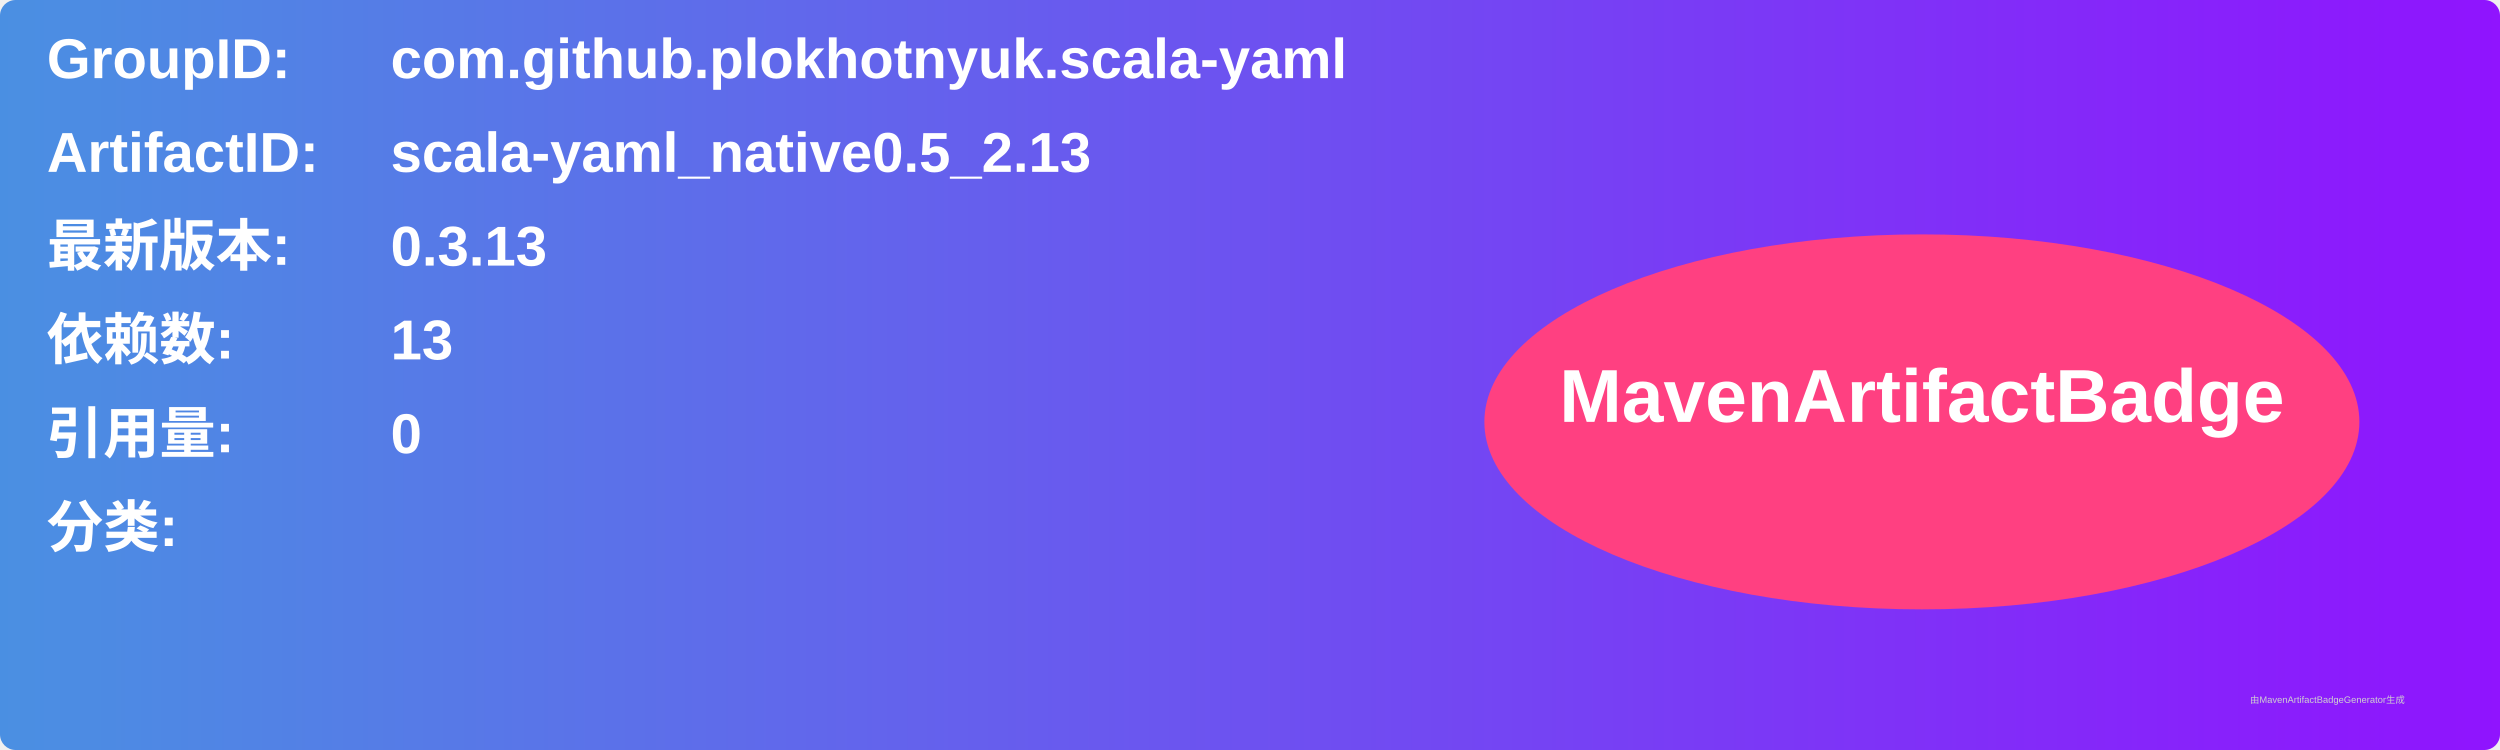
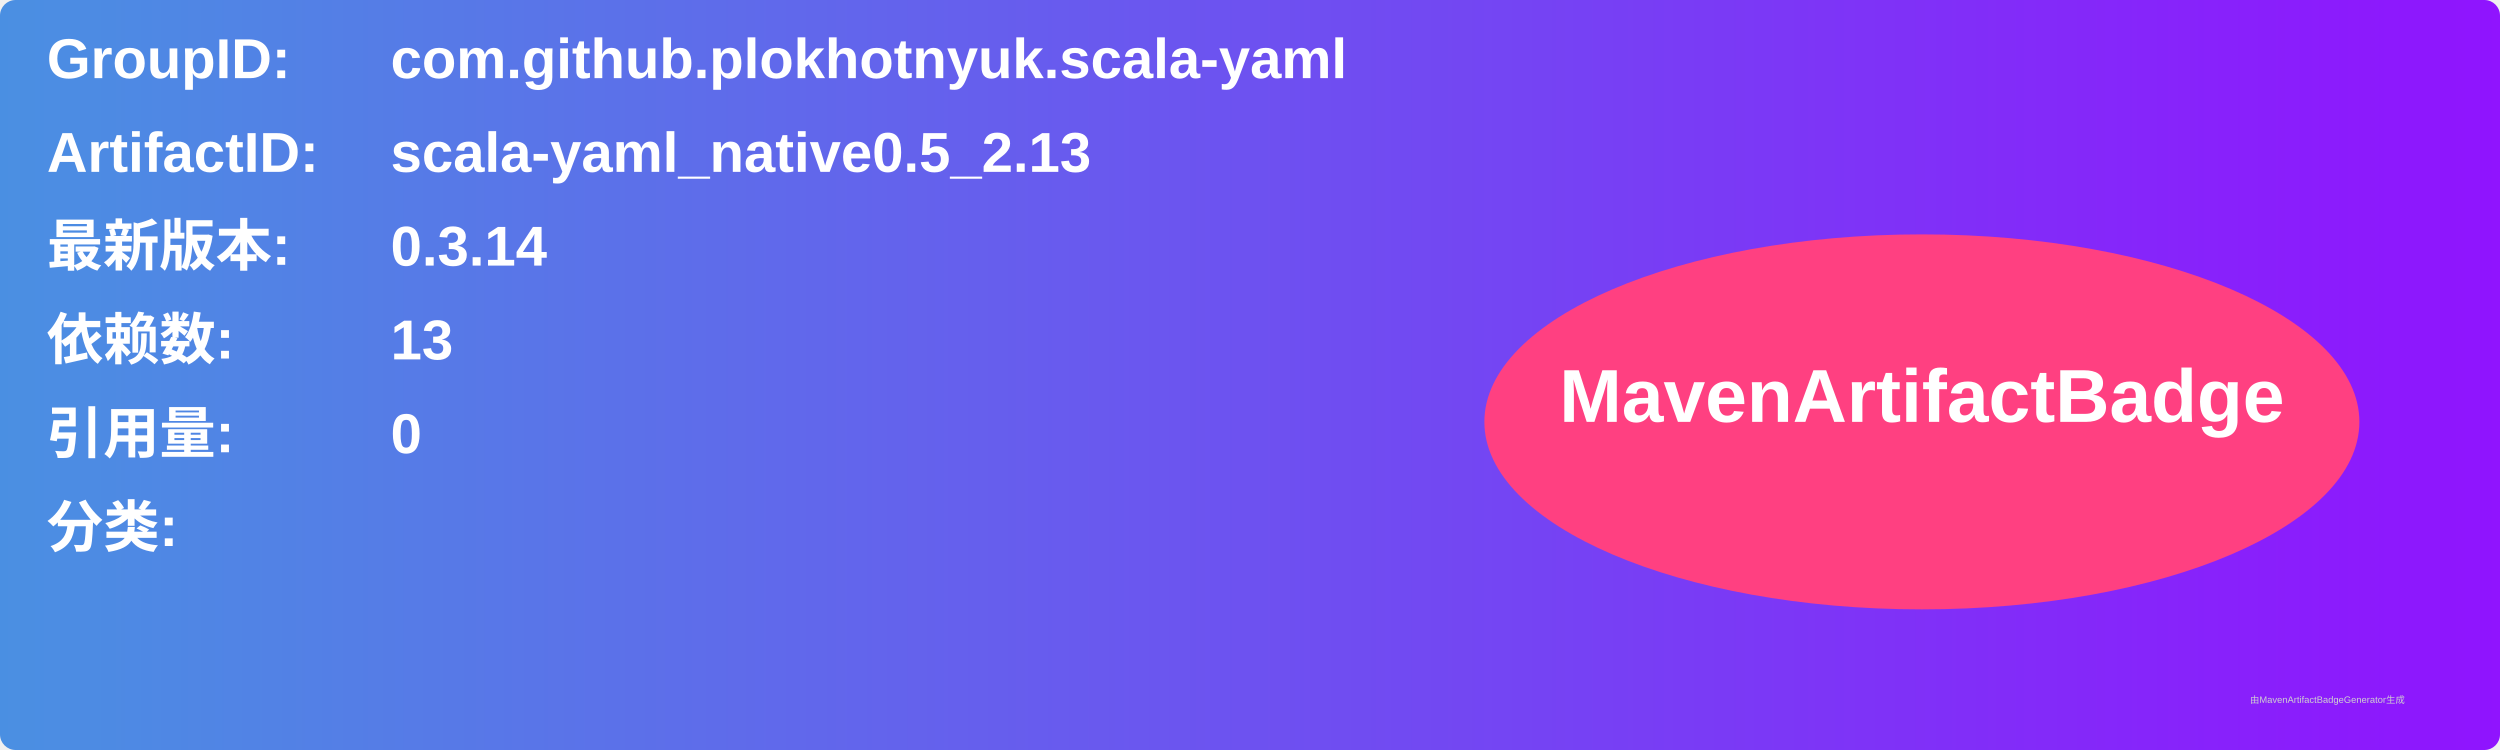
<svg xmlns="http://www.w3.org/2000/svg" width="800" height="240" viewBox="0 0 800 240">
  <linearGradient id="grad" x1="0%" y1="0%" x2="100%" y2="0%">
    <stop offset="0%" stop-color="#4a90e2" />
    <stop offset="100%" stop-color="#9013fe" />
  </linearGradient>
  <rect width="100%" height="100%" rx="5" ry="5" fill="url(#grad)" />
  <g transform="translate(15, 15)">
    <text x="0" y="10" font-family="Arial" font-size="18" fill="white" font-weight="bold" width="260">GroupID:</text>
    <text x="110" y="10" font-family="Arial" font-size="18" fill="white" font-weight="bold" width="460">com.github.plokhotnyuk.scala-yaml</text>
    <text x="0" y="40" font-family="Arial" font-size="18" fill="white" font-weight="bold" width="260">ArtifactID:</text>
    <text x="110" y="40" font-family="Arial" font-size="18" fill="white" font-weight="bold" width="460">scala-yaml_native0.5_2.13</text>
    <text x="0" y="70" font-family="Arial" font-size="18" fill="white" font-weight="bold">最新版本:</text>
    <text x="110" y="70" font-family="Arial" font-size="18" fill="white" font-weight="bold">
-       <tspan font-weight="bold">0.3.13</tspan>
+       <tspan font-weight="bold">0.3.14</tspan>
    </text>
    <text x="0" y="100" font-family="Arial" font-size="18" fill="white" font-weight="bold">依赖数: </text>
    <text x="110" y="100" font-family="Arial" font-size="18" fill="white">
      <tspan font-weight="bold">13</tspan>
    </text>
    <text x="0" y="130" font-family="Arial" font-size="18" fill="white" font-weight="bold">引用量: </text>
    <text x="110" y="130" font-family="Arial" font-size="18" fill="white">
      <tspan font-weight="bold">0</tspan>
    </text>
    <text x="0" y="160" font-family="Arial" font-size="18" fill="white" font-weight="bold">分类:</text>
    <text x="10" y="190" font-family="Arial" font-size="10" fill="white">
      <tspan font-weight="bold" />
    </text>
    <ellipse cx="600" cy="120" rx="140" ry="60" fill="#ff4081" />
    <text x="600" y="120" text-anchor="middle" font-family="Arial" font-size="24" fill="white" font-weight="bold">MavenArtifactBadge</text>
  </g>
  <text x="720" y="225" font-family="Arial" font-size="3" fill="#d0d0d0">由MavenArtifactBadgeGenerator生成</text>
</svg>
